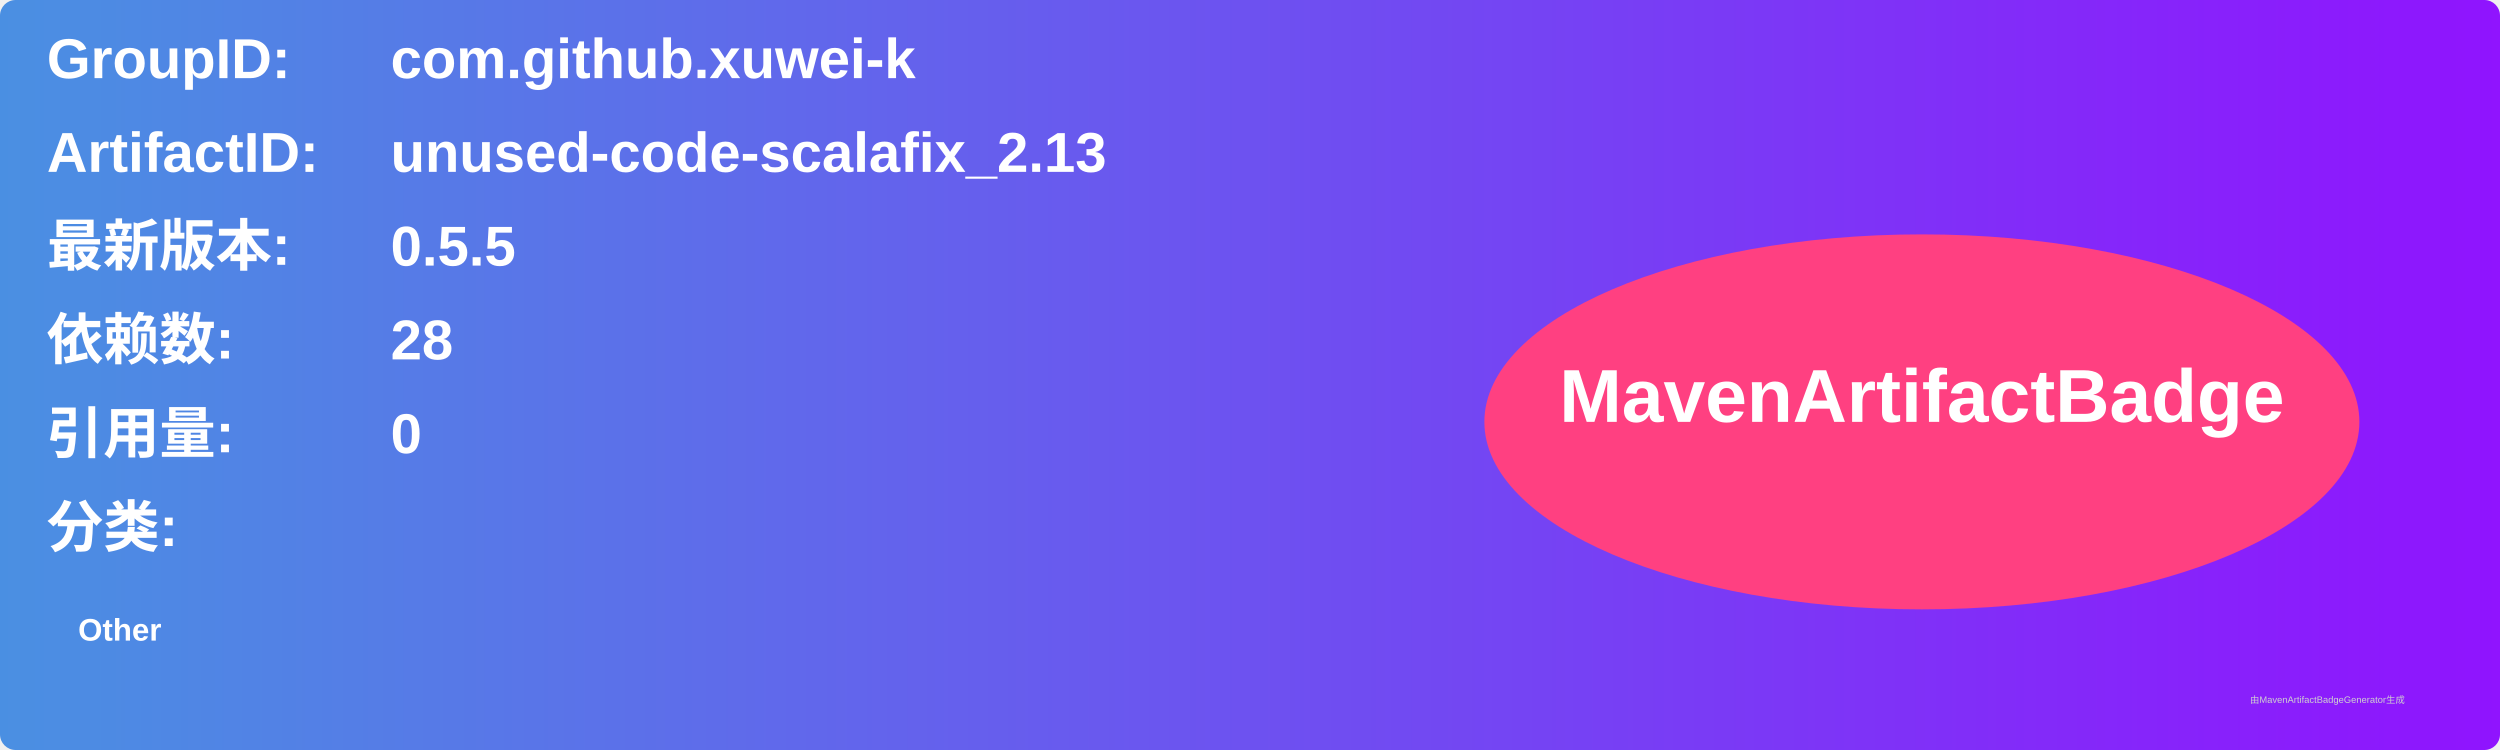
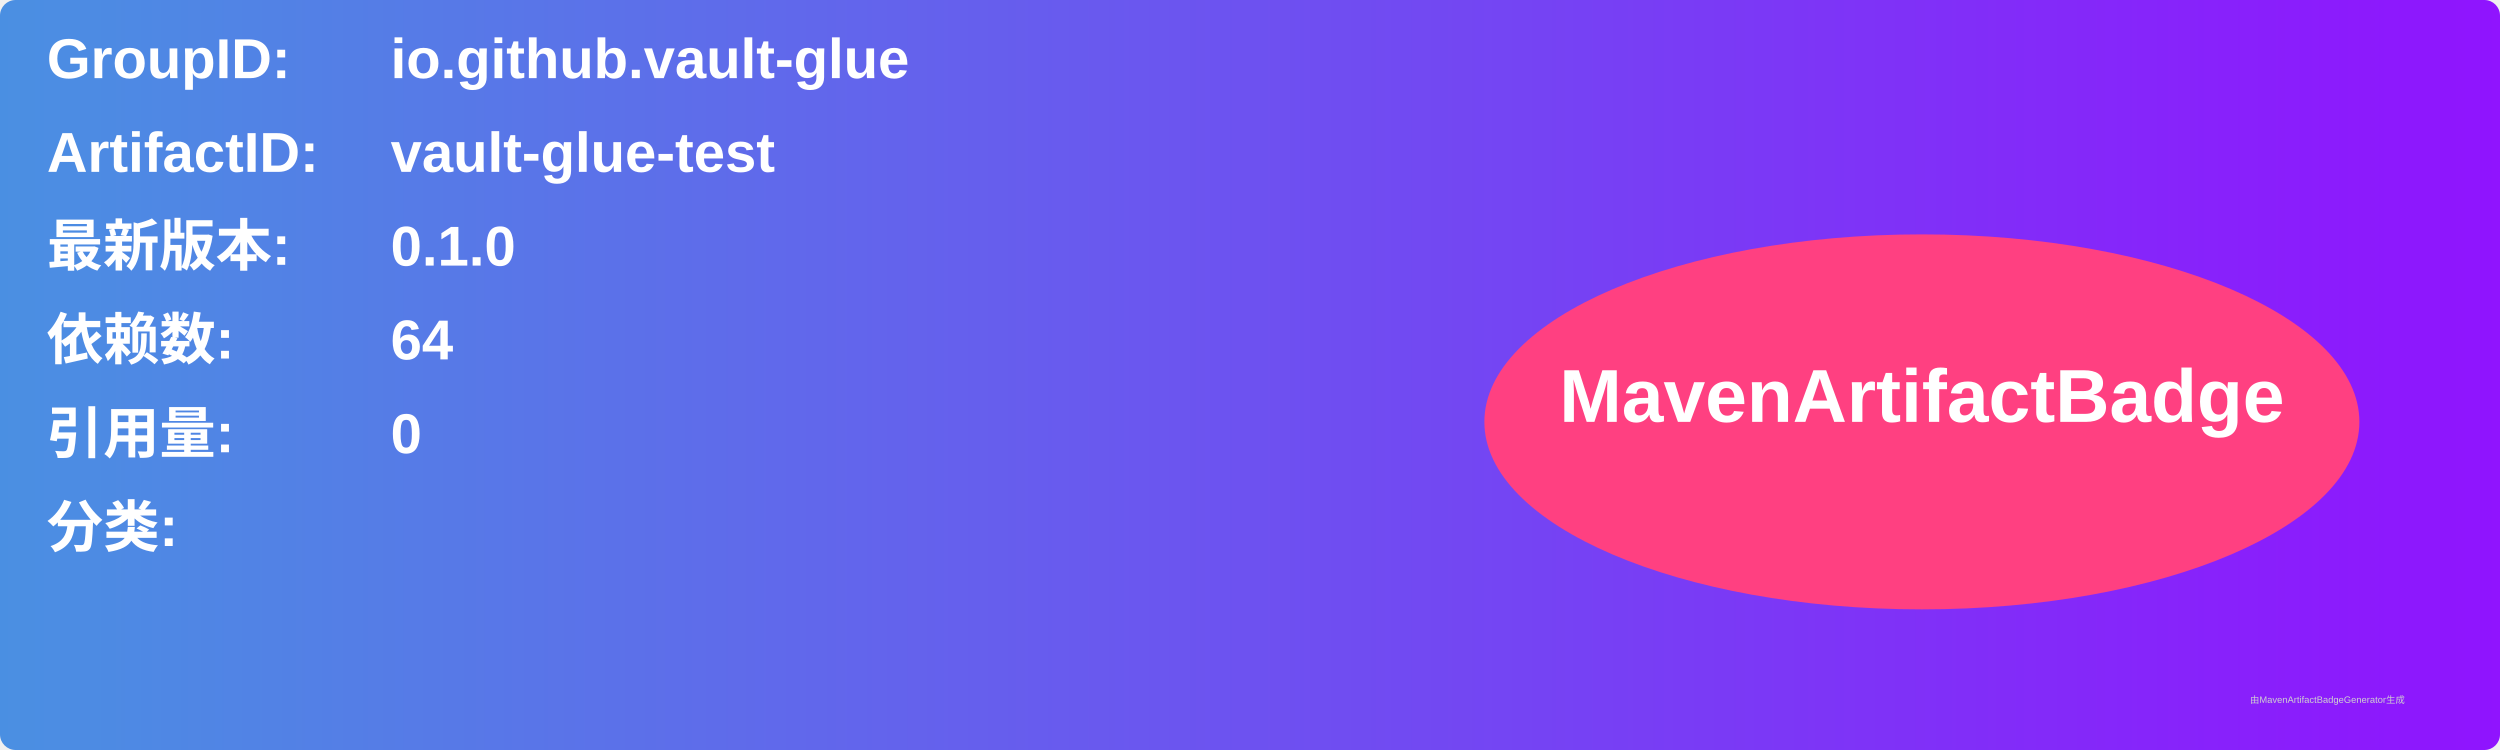
<svg xmlns="http://www.w3.org/2000/svg" width="800" height="240" viewBox="0 0 800 240">
  <linearGradient id="grad" x1="0%" y1="0%" x2="100%" y2="0%">
    <stop offset="0%" stop-color="#4a90e2" />
    <stop offset="100%" stop-color="#9013fe" />
  </linearGradient>
  <rect width="100%" height="100%" rx="5" ry="5" fill="url(#grad)" />
  <g transform="translate(15, 15)">
    <text x="0" y="10" font-family="Arial" font-size="18" fill="white" font-weight="bold" width="260">GroupID:</text>
-     <text x="110" y="10" font-family="Arial" font-size="18" fill="white" font-weight="bold" width="460">com.github.xuwei-k</text>
+     <text x="110" y="10" font-family="Arial" font-size="18" fill="white" font-weight="bold" width="460">io.github.vault-glue</text>
    <text x="0" y="40" font-family="Arial" font-size="18" fill="white" font-weight="bold" width="260">ArtifactID:</text>
-     <text x="110" y="40" font-family="Arial" font-size="18" fill="white" font-weight="bold" width="460">unused-code-scalafix_2.13</text>
+     <text x="110" y="40" font-family="Arial" font-size="18" fill="white" font-weight="bold" width="460">vault-glue-test</text>
    <text x="0" y="70" font-family="Arial" font-size="18" fill="white" font-weight="bold">最新版本:</text>
    <text x="110" y="70" font-family="Arial" font-size="18" fill="white" font-weight="bold">
-       <tspan font-weight="bold">0.5.5</tspan>
+       <tspan font-weight="bold">0.1.0</tspan>
    </text>
    <text x="0" y="100" font-family="Arial" font-size="18" fill="white" font-weight="bold">依赖数: </text>
    <text x="110" y="100" font-family="Arial" font-size="18" fill="white">
-       <tspan font-weight="bold">28</tspan>
+       <tspan font-weight="bold">64</tspan>
    </text>
    <text x="0" y="130" font-family="Arial" font-size="18" fill="white" font-weight="bold">引用量: </text>
    <text x="110" y="130" font-family="Arial" font-size="18" fill="white">
      <tspan font-weight="bold">0</tspan>
    </text>
    <text x="0" y="160" font-family="Arial" font-size="18" fill="white" font-weight="bold">分类:</text>
    <text x="10" y="190" font-family="Arial" font-size="10" fill="white">
-       <tspan font-weight="bold">Other</tspan>
+       <tspan font-weight="bold" />
    </text>
    <ellipse cx="600" cy="120" rx="140" ry="60" fill="#ff4081" />
    <text x="600" y="120" text-anchor="middle" font-family="Arial" font-size="24" fill="white" font-weight="bold">MavenArtifactBadge</text>
  </g>
  <text x="720" y="225" font-family="Arial" font-size="3" fill="#d0d0d0">由MavenArtifactBadgeGenerator生成</text>
</svg>
